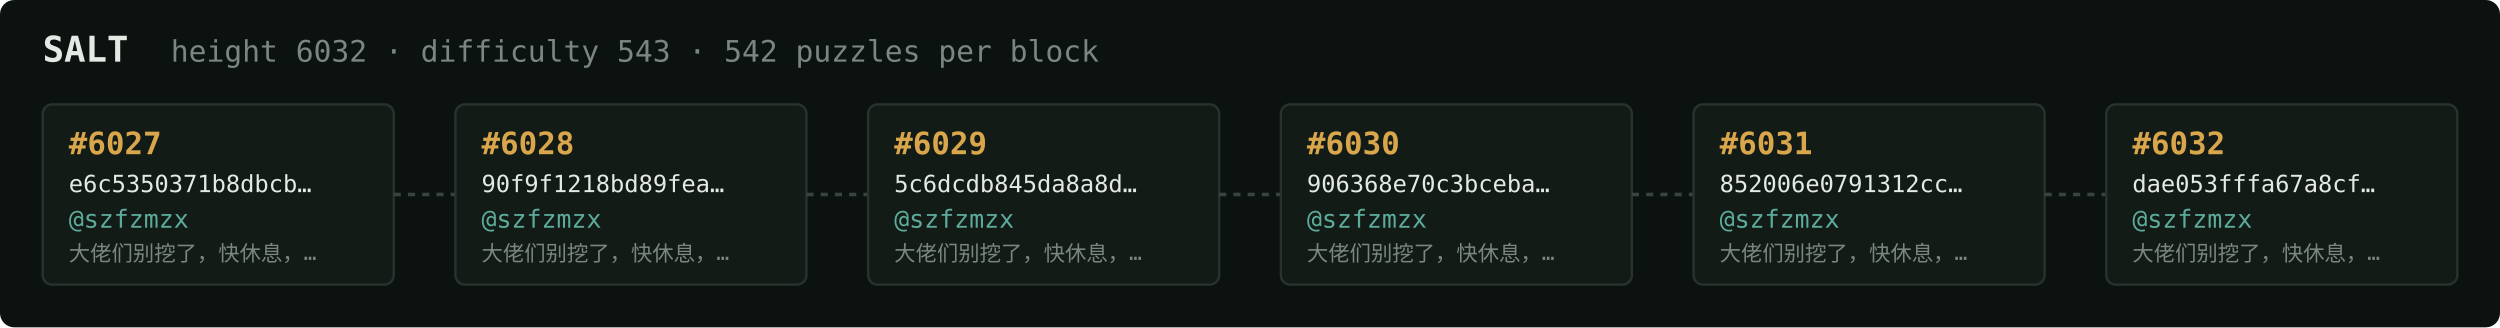
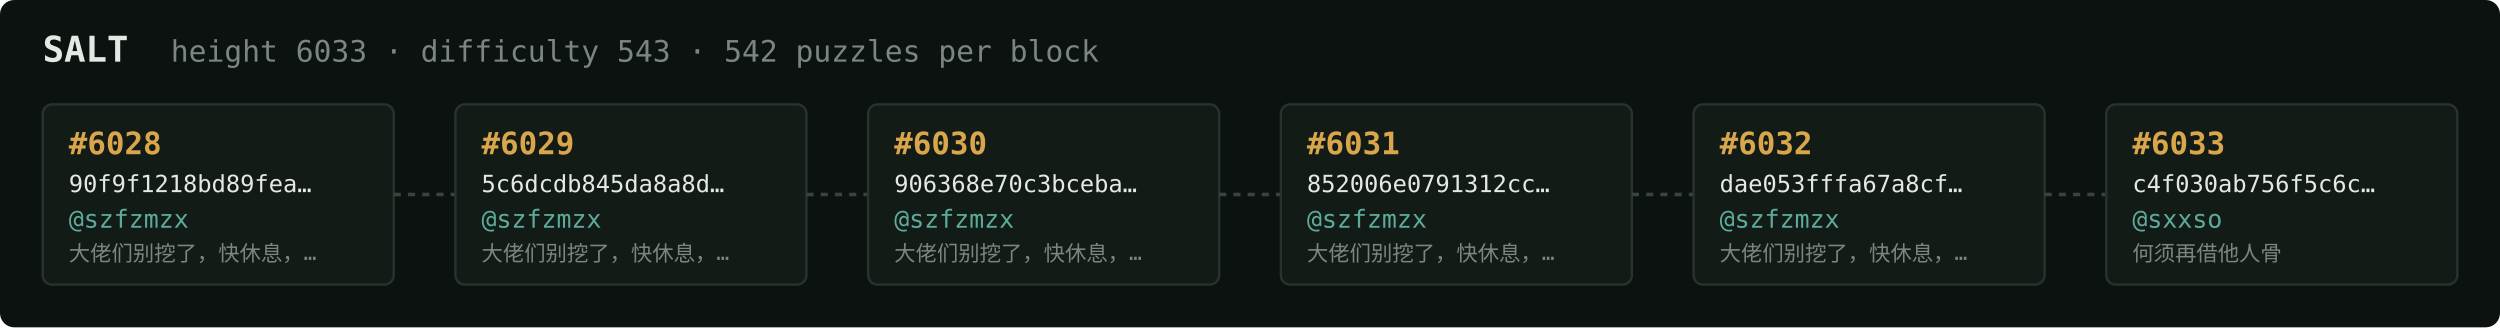
<svg xmlns="http://www.w3.org/2000/svg" width="1054" height="138" viewBox="0 0 1054 138" font-family="ui-monospace,SFMono-Regular,Menlo,monospace">
  <rect fill="#0c1210" width="1054" height="138" rx="6" />
  <text x="18" y="26" fill="#e5e9e3" font-size="15" font-weight="700">SALT</text>
-   <text x="72" y="26" fill="#7a867f" font-size="12.5">height 6032 · difficulty 543 · 542 puzzles per block</text>
+   <text x="72" y="26" fill="#7a867f" font-size="12.5">height 6033 · difficulty 543 · 542 puzzles per block</text>
  <rect x="18" y="44" width="148" height="76" rx="4" fill="#131b17" stroke="#28332e" stroke-width="1" />
-   <text x="29" y="65" fill="#d9a64c" font-size="13" font-weight="700">#6027</text>
-   <text x="29" y="81" fill="#e5e9e3" font-size="10">e6c5350371b8dbcb…</text>
+   <text x="29" y="65" fill="#d9a64c" font-size="13" font-weight="700">#6028</text>
+   <text x="29" y="81" fill="#e5e9e3" font-size="10">90f9f1218bd89fea…</text>
  <text x="29" y="96" fill="#5cab9b" font-size="10.5">@szfzmzx</text>
  <text x="29" y="110" fill="#7a867f" font-size="9">大佬们别挖了，快休息，…</text>
  <line x1="166" y1="82.0" x2="192" y2="82.0" stroke="#38443e" stroke-width="1.5" stroke-dasharray="3 3" />
  <rect x="192" y="44" width="148" height="76" rx="4" fill="#131b17" stroke="#28332e" stroke-width="1" />
-   <text x="203" y="65" fill="#d9a64c" font-size="13" font-weight="700">#6028</text>
-   <text x="203" y="81" fill="#e5e9e3" font-size="10">90f9f1218bd89fea…</text>
+   <text x="203" y="65" fill="#d9a64c" font-size="13" font-weight="700">#6029</text>
+   <text x="203" y="81" fill="#e5e9e3" font-size="10">5c6dcdb845da8a8d…</text>
  <text x="203" y="96" fill="#5cab9b" font-size="10.5">@szfzmzx</text>
  <text x="203" y="110" fill="#7a867f" font-size="9">大佬们别挖了，快休息，…</text>
  <line x1="340" y1="82.0" x2="366" y2="82.0" stroke="#38443e" stroke-width="1.5" stroke-dasharray="3 3" />
  <rect x="366" y="44" width="148" height="76" rx="4" fill="#131b17" stroke="#28332e" stroke-width="1" />
-   <text x="377" y="65" fill="#d9a64c" font-size="13" font-weight="700">#6029</text>
-   <text x="377" y="81" fill="#e5e9e3" font-size="10">5c6dcdb845da8a8d…</text>
+   <text x="377" y="65" fill="#d9a64c" font-size="13" font-weight="700">#6030</text>
+   <text x="377" y="81" fill="#e5e9e3" font-size="10">906368e70c3bceba…</text>
  <text x="377" y="96" fill="#5cab9b" font-size="10.5">@szfzmzx</text>
  <text x="377" y="110" fill="#7a867f" font-size="9">大佬们别挖了，快休息，…</text>
  <line x1="514" y1="82.0" x2="540" y2="82.0" stroke="#38443e" stroke-width="1.5" stroke-dasharray="3 3" />
  <rect x="540" y="44" width="148" height="76" rx="4" fill="#131b17" stroke="#28332e" stroke-width="1" />
-   <text x="551" y="65" fill="#d9a64c" font-size="13" font-weight="700">#6030</text>
-   <text x="551" y="81" fill="#e5e9e3" font-size="10">906368e70c3bceba…</text>
+   <text x="551" y="65" fill="#d9a64c" font-size="13" font-weight="700">#6031</text>
+   <text x="551" y="81" fill="#e5e9e3" font-size="10">852006e0791312cc…</text>
  <text x="551" y="96" fill="#5cab9b" font-size="10.5">@szfzmzx</text>
  <text x="551" y="110" fill="#7a867f" font-size="9">大佬们别挖了，快休息，…</text>
  <line x1="688" y1="82.0" x2="714" y2="82.0" stroke="#38443e" stroke-width="1.5" stroke-dasharray="3 3" />
  <rect x="714" y="44" width="148" height="76" rx="4" fill="#131b17" stroke="#28332e" stroke-width="1" />
-   <text x="725" y="65" fill="#d9a64c" font-size="13" font-weight="700">#6031</text>
-   <text x="725" y="81" fill="#e5e9e3" font-size="10">852006e0791312cc…</text>
+   <text x="725" y="65" fill="#d9a64c" font-size="13" font-weight="700">#6032</text>
+   <text x="725" y="81" fill="#e5e9e3" font-size="10">dae053fffa67a8cf…</text>
  <text x="725" y="96" fill="#5cab9b" font-size="10.5">@szfzmzx</text>
  <text x="725" y="110" fill="#7a867f" font-size="9">大佬们别挖了，快休息，…</text>
  <line x1="862" y1="82.0" x2="888" y2="82.0" stroke="#38443e" stroke-width="1.5" stroke-dasharray="3 3" />
  <rect x="888" y="44" width="148" height="76" rx="4" fill="#131b17" stroke="#28332e" stroke-width="1" />
-   <text x="899" y="65" fill="#d9a64c" font-size="13" font-weight="700">#6032</text>
-   <text x="899" y="81" fill="#e5e9e3" font-size="10">dae053fffa67a8cf…</text>
-   <text x="899" y="96" fill="#5cab9b" font-size="10.5">@szfzmzx</text>
-   <text x="899" y="110" fill="#7a867f" font-size="9">大佬们别挖了，快休息，…</text>
+   <text x="899" y="65" fill="#d9a64c" font-size="13" font-weight="700">#6033</text>
+   <text x="899" y="81" fill="#e5e9e3" font-size="10">c4f030ab756f5c6c…</text>
+   <text x="899" y="96" fill="#5cab9b" font-size="10.5">@sxxso</text>
+   <text x="899" y="110" fill="#7a867f" font-size="9">何须再借他人骨</text>
</svg>
